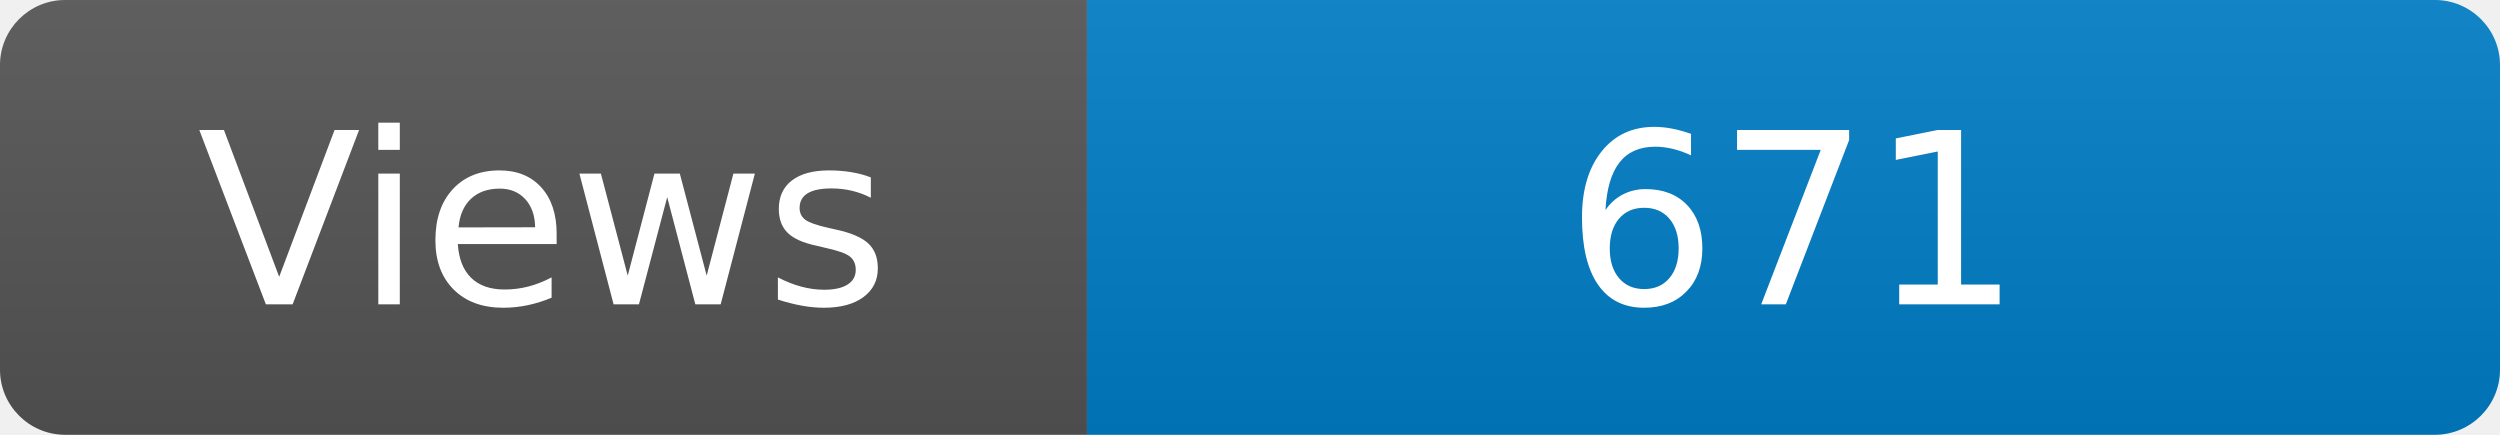
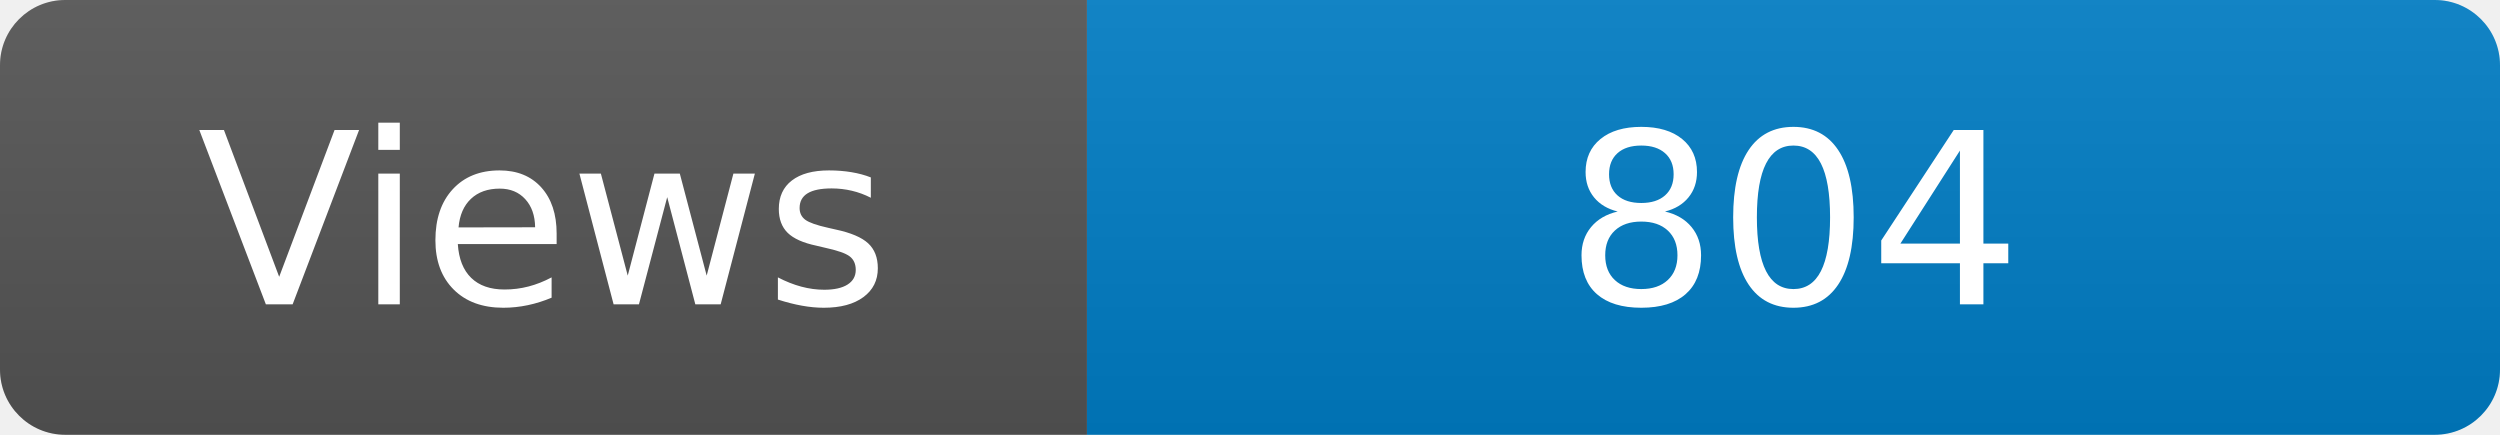
<svg xmlns="http://www.w3.org/2000/svg" width="115" height="20" role="img" aria-label="Maintained?: yes">
  <linearGradient id="s" x2="0" y2="100%">
    <stop offset="0" stop-color="#bbb" stop-opacity=".1" />
    <stop offset="1" stop-opacity=".1" />
  </linearGradient>
  <clipPath id="r">
    <rect width="115" height="20" rx="3" fill="#fff" />
  </clipPath>
  <g clip-path="url(#r)">
    <rect width="50" height="20" fill="#555" />
    <rect x="50" width="160" height="20" fill="#007ec6" />
    <rect width="115" height="20" fill="url(#s)" />
  </g>
  <g fill="#fff" text-anchor="middle" font-family="Verdana,Geneva,DejaVu Sans,sans-serif" font-size="110">
    <text x="250" y="140" transform="scale(.1)" fill="#fff">Views</text>
-     <text x="825" y="140" transform="scale(.1)" fill="#fff">671</text>
+     <text x="825" y="140" transform="scale(.1)" fill="#fff">804</text>
  </g>
</svg>
